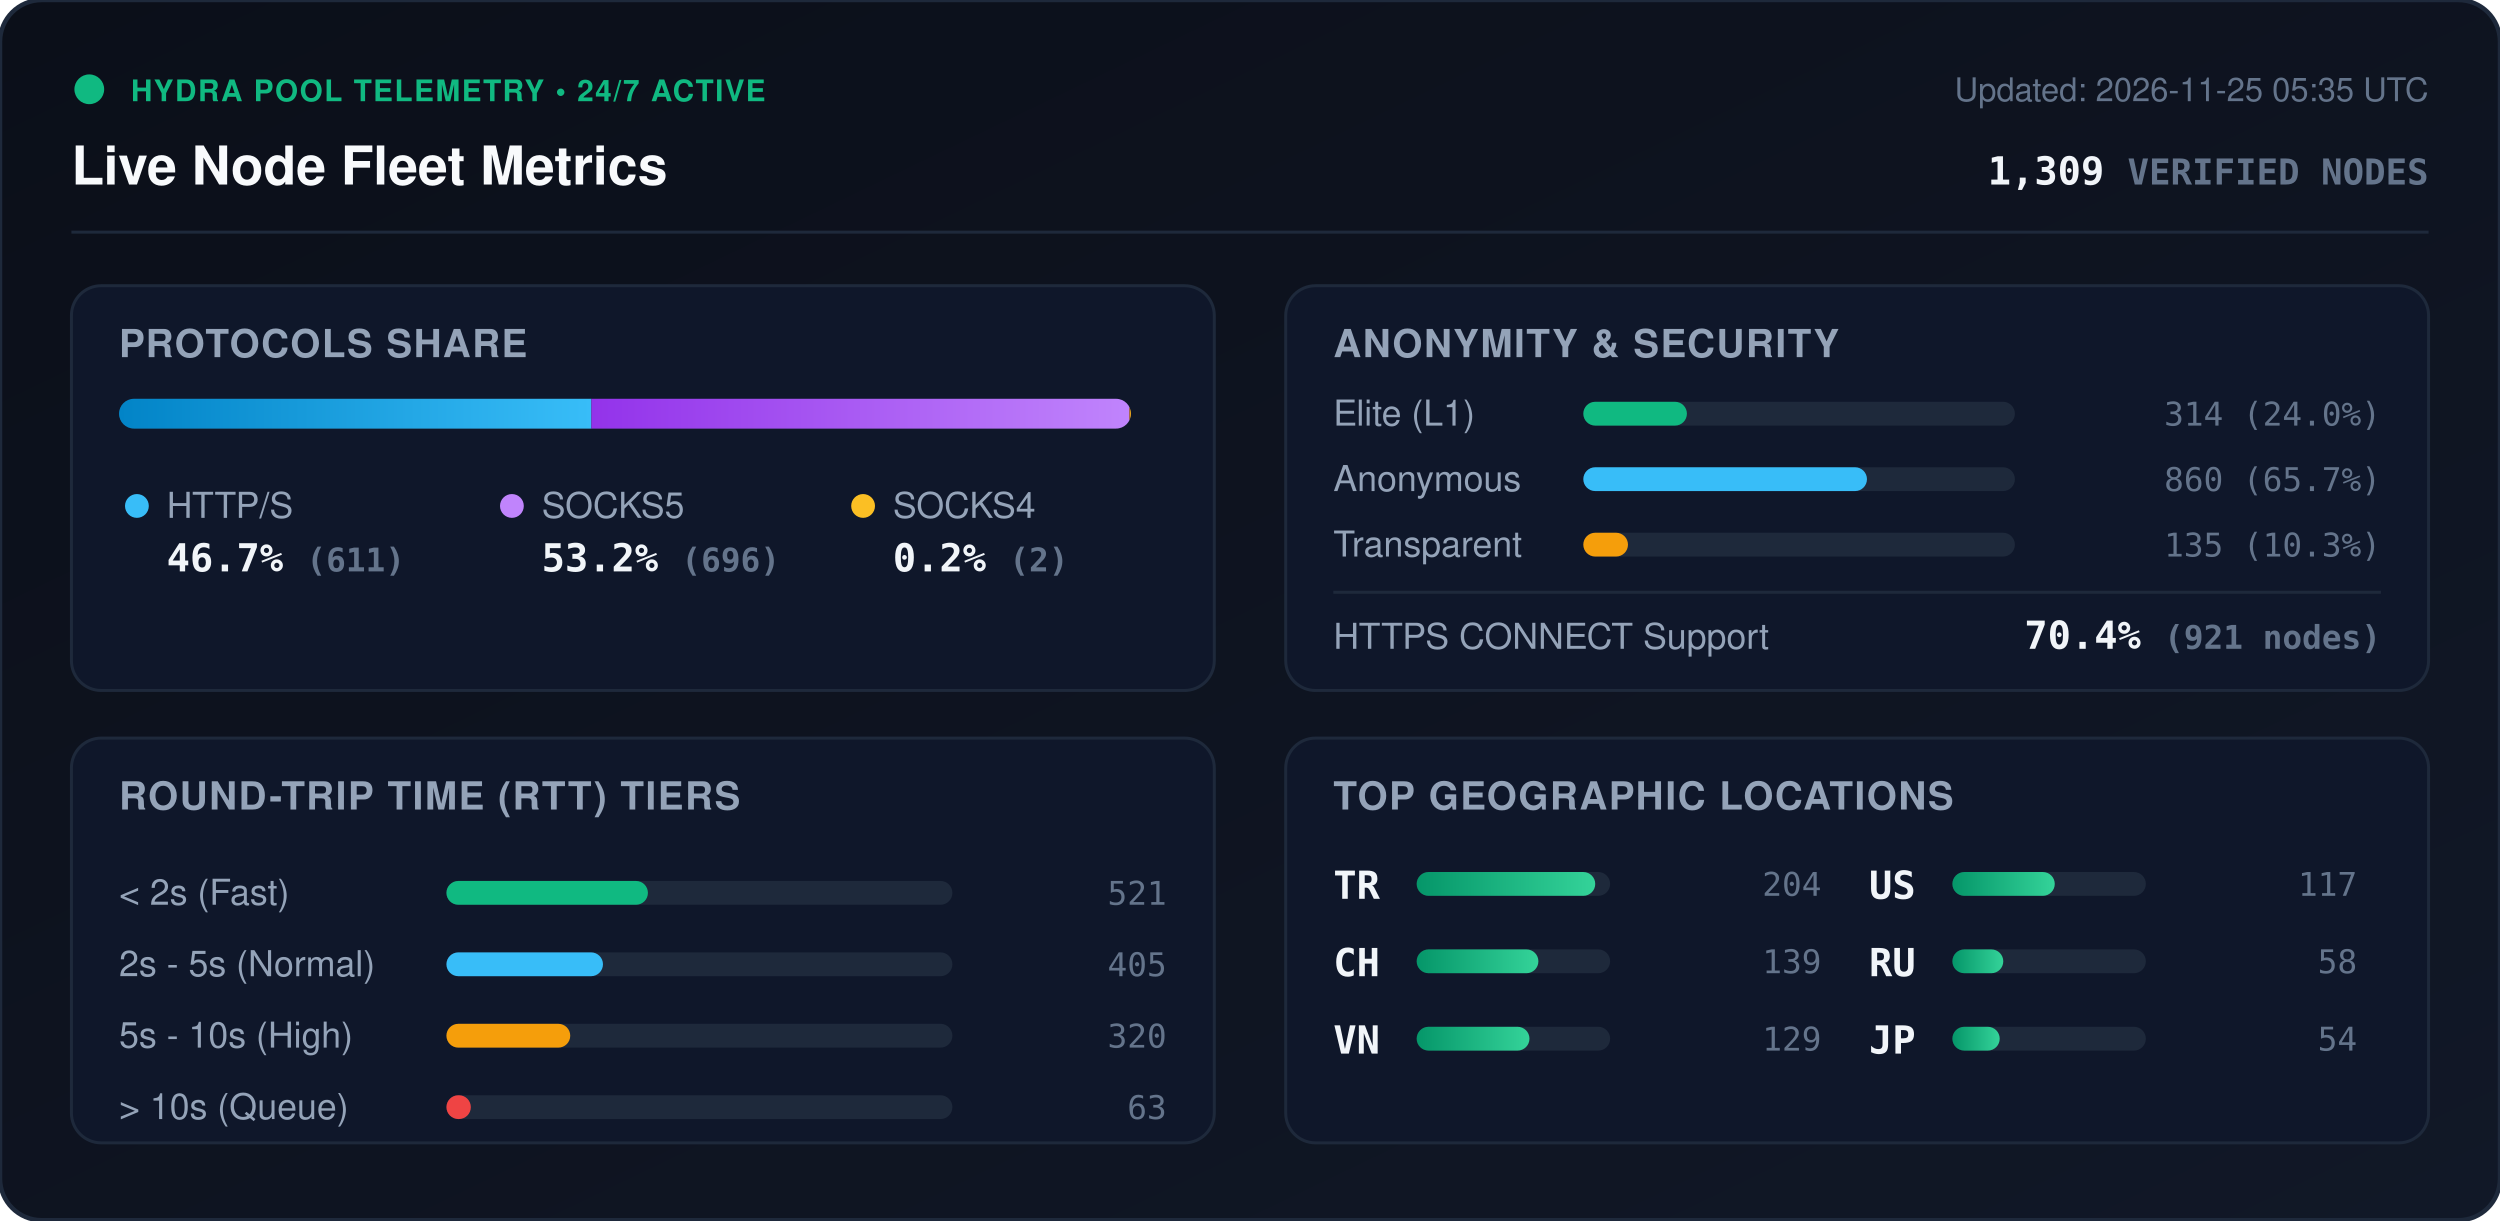
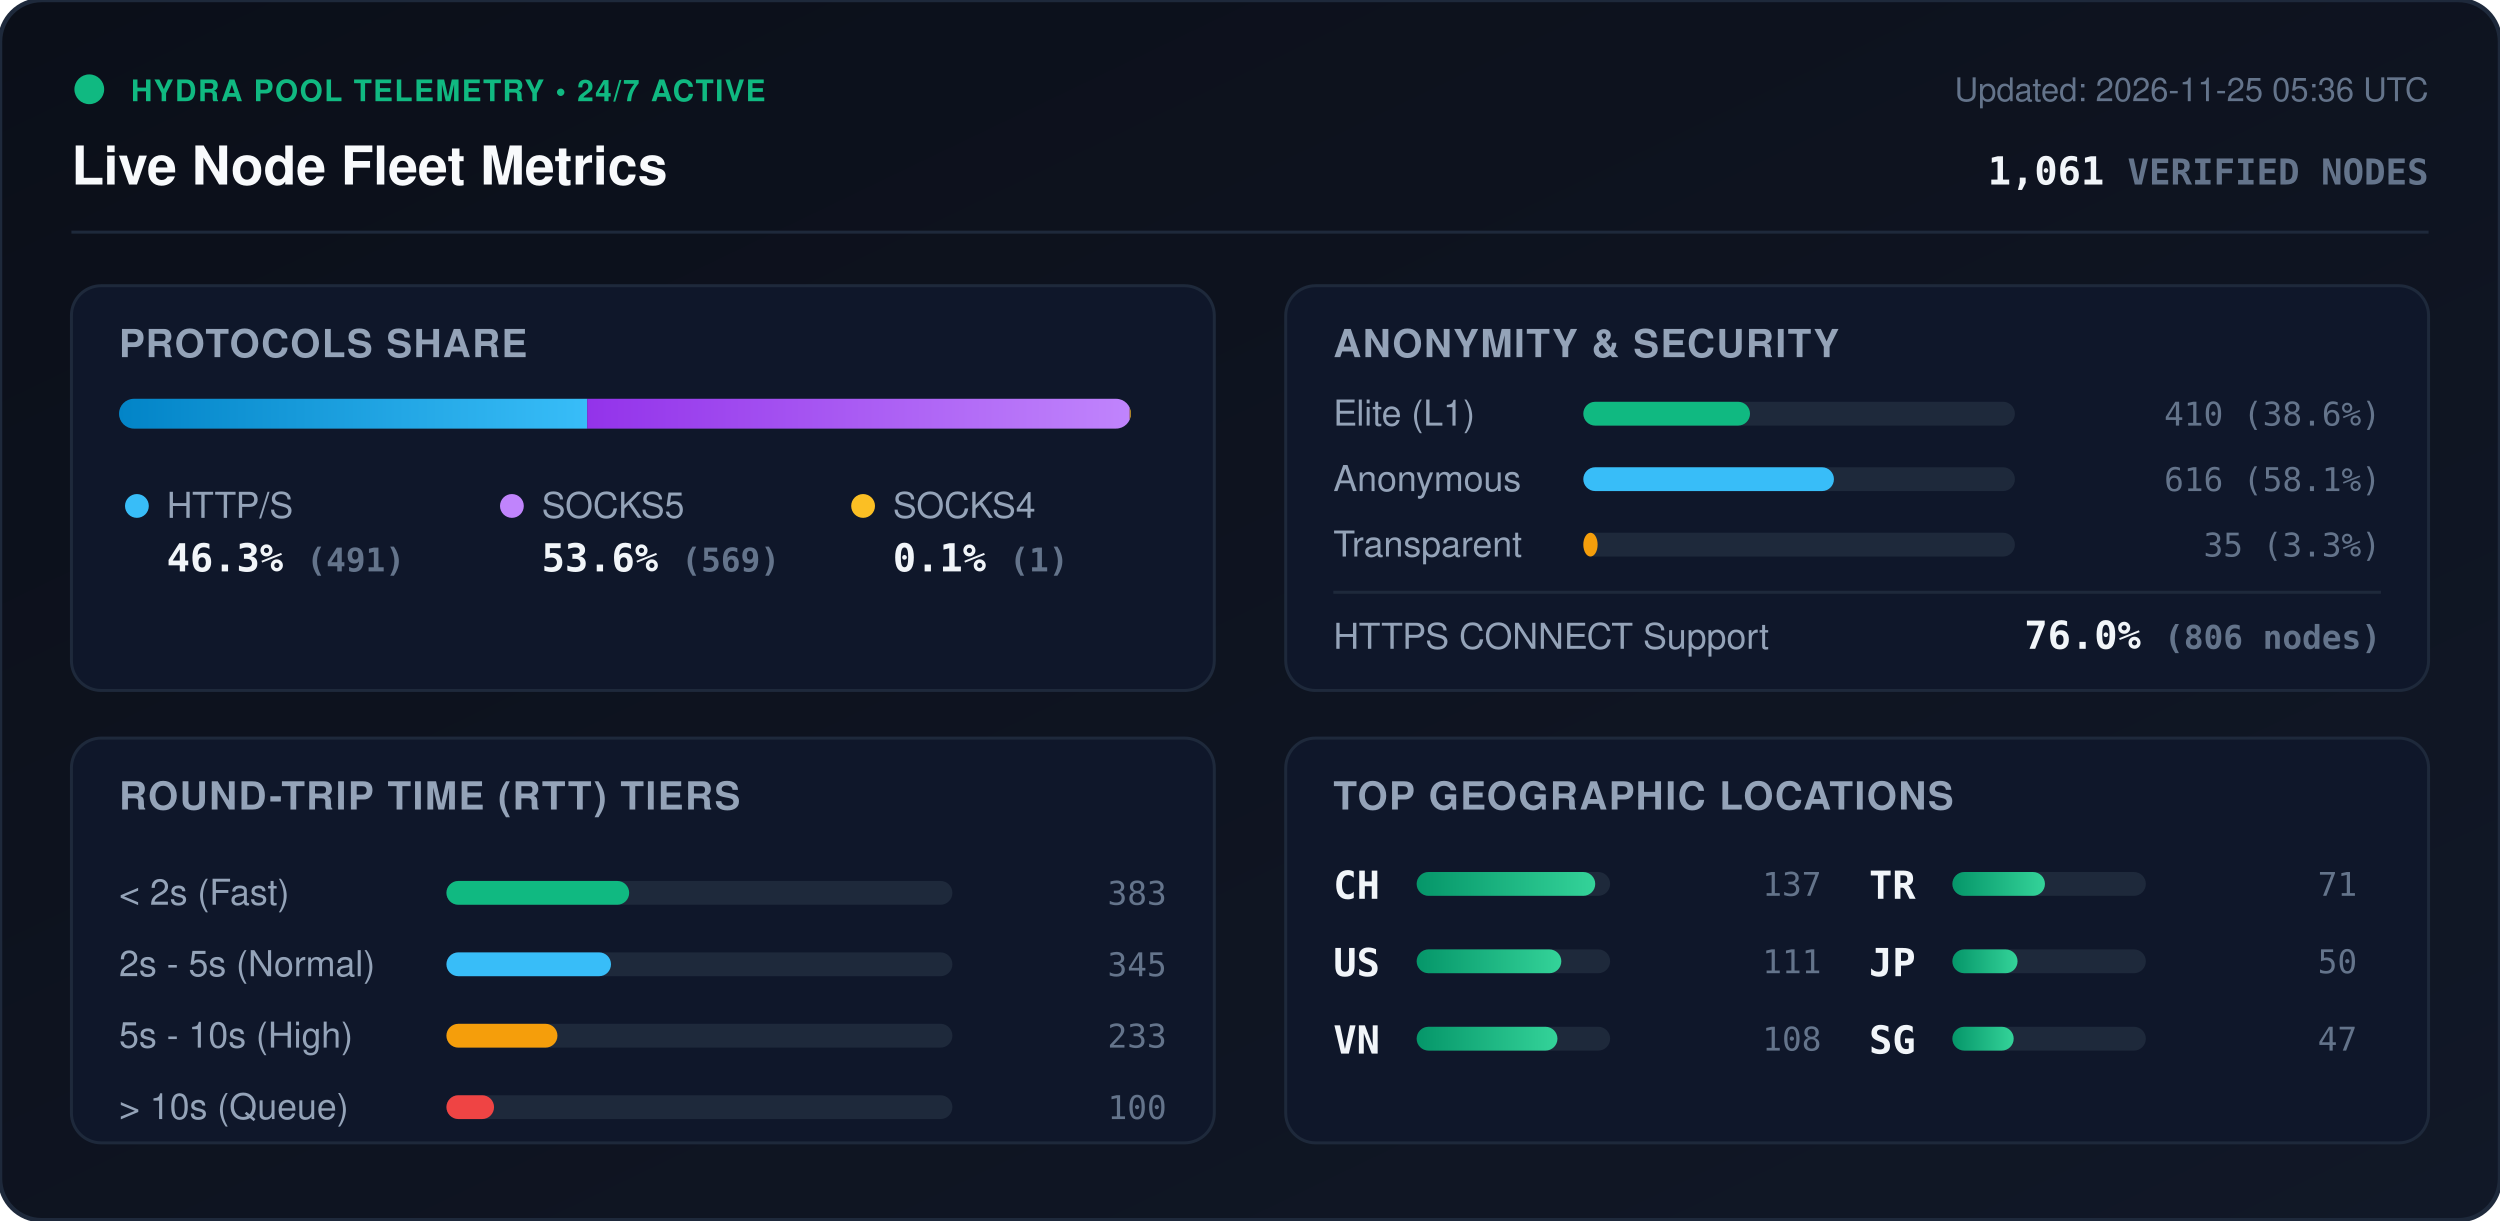
<svg xmlns="http://www.w3.org/2000/svg" viewBox="0 0 840 410" width="840" height="410" style="max-width: 100%; height: auto;">
  <defs>
    <linearGradient id="bg" x1="0%" y1="0%" x2="100%" y2="100%">
      <stop offset="0%" stop-color="#0b0f19" />
      <stop offset="100%" stop-color="#111827" />
    </linearGradient>
    <linearGradient id="bar-http" x1="0%" y1="0%" x2="100%" y2="0%">
      <stop offset="0%" stop-color="#0284c7" />
      <stop offset="100%" stop-color="#38bdf8" />
    </linearGradient>
    <linearGradient id="bar-socks5" x1="0%" y1="0%" x2="100%" y2="0%">
      <stop offset="0%" stop-color="#9333ea" />
      <stop offset="100%" stop-color="#c084fc" />
    </linearGradient>
    <linearGradient id="bar-socks4" x1="0%" y1="0%" x2="100%" y2="0%">
      <stop offset="0%" stop-color="#d97706" />
      <stop offset="100%" stop-color="#fbbf24" />
    </linearGradient>
    <linearGradient id="bar-green" x1="0%" y1="0%" x2="100%" y2="0%">
      <stop offset="0%" stop-color="#059669" />
      <stop offset="100%" stop-color="#34d399" />
    </linearGradient>
    <clipPath id="prog-track-clip">
      <rect width="340.0" height="10" rx="5" />
    </clipPath>
    <style>
      .title { font: 700 18px -apple-system, BlinkMacSystemFont, 'Segoe UI', Helvetica, Arial, sans-serif; fill: #f8fafc; }
      .sub { font: 500 11px -apple-system, BlinkMacSystemFont, 'Segoe UI', Helvetica, Arial, sans-serif; fill: #64748b; }
      .section-hdr { font: 600 13px -apple-system, BlinkMacSystemFont, 'Segoe UI', Helvetica, Arial, sans-serif; fill: #94a3b8; letter-spacing: 0.5px; }
      .metric-val { font: 700 13px -apple-system, BlinkMacSystemFont, 'Segoe UI', Helvetica, Arial, sans-serif; fill: #f1f5f9; }
      .metric-lbl { font: 500 12px -apple-system, BlinkMacSystemFont, 'Segoe UI', Helvetica, Arial, sans-serif; fill: #94a3b8; }
      .badge-txt { font: 700 10px -apple-system, BlinkMacSystemFont, 'Segoe UI', Helvetica, Arial, sans-serif; fill: #10b981; letter-spacing: 0.5px; }
      .mono { font-family: ui-monospace, SFMono-Regular, Menlo, Monaco, Consolas, monospace; }
      .pulse { animation: beacon 2s infinite ease-in-out; }
      @keyframes beacon { 0%, 100% { opacity: 1; } 50% { opacity: 0.35; } }
    </style>
  </defs>
  <rect width="840" height="410" rx="14" fill="url(#bg)" stroke="#1e293b" stroke-width="1.5" />
  <g transform="translate(24, 24)">
    <circle cx="6" cy="6" r="5" fill="#10b981" class="pulse" />
    <text x="20" y="10" class="badge-txt">HYDRA POOL TELEMETRY • 24/7 ACTIVE</text>
    <text x="0" y="38" class="title">Live Node Fleet Metrics</text>
-     <text x="792" y="10" text-anchor="end" class="sub">Updated: 2026-11-25 05:35 UTC</text>
-     <text x="792" y="38" text-anchor="end" class="metric-val mono" fill="#38bdf8">1,309 <tspan font-size="12" fill="#64748b">VERIFIED NODES</tspan>
+     <text x="792" y="10" text-anchor="end" class="sub">Updated: 2026-11-25 05:36 UTC</text>
+     <text x="792" y="38" text-anchor="end" class="metric-val mono" fill="#38bdf8">1,061 <tspan font-size="12" fill="#64748b">VERIFIED NODES</tspan>
    </text>
  </g>
  <line x1="24" y1="78" x2="816" y2="78" stroke="#1e293b" stroke-width="1" />
  <g transform="translate(24, 96)">
    <rect width="384" height="136" rx="10" fill="#0f172a" stroke="#1e293b" />
    <text x="16" y="24" class="section-hdr">PROTOCOLS SHARE</text>
    <g transform="translate(16, 38)">
      <rect width="340.0" height="10" rx="5" fill="#1e293b" />
      <g clip-path="url(#prog-track-clip)">
-         <rect x="0" width="158.7" height="10" fill="url(#bar-http)" />
-         <rect x="158.7" width="180.8" height="10" fill="url(#bar-socks5)" />
-         <rect x="339.5" width="0.5" height="10" fill="url(#bar-socks4)" />
+         <rect x="0" width="157.3" height="10" fill="url(#bar-http)" />
+         <rect x="157.3" width="182.3" height="10" fill="url(#bar-socks5)" />
+         <rect x="339.6" width="0.3" height="10" fill="url(#bar-socks4)" />
      </g>
    </g>
    <g transform="translate(16, 68)">
      <circle cx="6" cy="6" r="4" fill="#38bdf8" />
      <text x="16" y="10" class="metric-lbl">HTTP/S</text>
-       <text x="16" y="28" class="metric-val mono">46.7% <tspan font-size="11" fill="#64748b">(611)</tspan>
+       <text x="16" y="28" class="metric-val mono">46.3% <tspan font-size="11" fill="#64748b">(491)</tspan>
      </text>
      <circle cx="132" cy="6" r="4" fill="#c084fc" />
      <text x="142" y="10" class="metric-lbl">SOCKS5</text>
-       <text x="142" y="28" class="metric-val mono">53.2% <tspan font-size="11" fill="#64748b">(696)</tspan>
+       <text x="142" y="28" class="metric-val mono">53.6% <tspan font-size="11" fill="#64748b">(569)</tspan>
      </text>
      <circle cx="250" cy="6" r="4" fill="#fbbf24" />
      <text x="260" y="10" class="metric-lbl">SOCKS4</text>
-       <text x="260" y="28" class="metric-val mono">0.2% <tspan font-size="11" fill="#64748b">(2)</tspan>
+       <text x="260" y="28" class="metric-val mono">0.1% <tspan font-size="11" fill="#64748b">(1)</tspan>
      </text>
    </g>
  </g>
  <g transform="translate(432, 96)">
    <rect width="384" height="136" rx="10" fill="#0f172a" stroke="#1e293b" />
    <text x="16" y="24" class="section-hdr">ANONYMITY &amp; SECURITY</text>
    <text x="16" y="47" class="metric-lbl">Elite (L1)</text>
    <rect x="100" y="39" width="145.0" height="8" rx="4" fill="#1e293b" />
-     <rect x="100" y="39" width="34.8" height="8" rx="4" fill="#10b981" />
-     <text x="368" y="47" text-anchor="end" class="mono sub" fill="#e2e8f0">314 (24.0%)</text>
+     <rect x="100" y="39" width="56.0" height="8" rx="4" fill="#10b981" />
+     <text x="368" y="47" text-anchor="end" class="mono sub" fill="#e2e8f0">410 (38.6%)</text>
    <text x="16" y="69" class="metric-lbl">Anonymous</text>
    <rect x="100" y="61" width="145.0" height="8" rx="4" fill="#1e293b" />
-     <rect x="100" y="61" width="95.3" height="8" rx="4" fill="#38bdf8" />
-     <text x="368" y="69" text-anchor="end" class="mono sub" fill="#e2e8f0">860 (65.7%)</text>
+     <rect x="100" y="61" width="84.2" height="8" rx="4" fill="#38bdf8" />
+     <text x="368" y="69" text-anchor="end" class="mono sub" fill="#e2e8f0">616 (58.1%)</text>
    <text x="16" y="91" class="metric-lbl">Transparent</text>
    <rect x="100" y="83" width="145.0" height="8" rx="4" fill="#1e293b" />
-     <rect x="100" y="83" width="15.0" height="8" rx="4" fill="#f59e0b" />
-     <text x="368" y="91" text-anchor="end" class="mono sub" fill="#e2e8f0">135 (10.3%)</text>
+     <rect x="100" y="83" width="4.8" height="8" rx="4" fill="#f59e0b" />
+     <text x="368" y="91" text-anchor="end" class="mono sub" fill="#e2e8f0">35 (3.3%)</text>
    <line x1="16" y1="103" x2="368" y2="103" stroke="#1e293b" stroke-width="1" />
    <text x="16" y="122" class="metric-lbl">HTTPS CONNECT Support</text>
-     <text x="368" y="122" text-anchor="end" class="metric-val mono" fill="#34d399">70.4% <tspan font-size="11" fill="#64748b">(921 nodes)</tspan>
+     <text x="368" y="122" text-anchor="end" class="metric-val mono" fill="#34d399">76.0% <tspan font-size="11" fill="#64748b">(806 nodes)</tspan>
    </text>
  </g>
  <g transform="translate(24, 248)">
    <rect width="384" height="136" rx="10" fill="#0f172a" stroke="#1e293b" />
    <text x="16" y="24" class="section-hdr">ROUND-TRIP TIME (RTT) TIERS</text>
    <g transform="translate(16, 42)">
      <text x="0" y="14" class="metric-lbl">&lt; 2s (Fast)</text>
      <rect x="110" y="6" width="170" height="8" rx="4" fill="#1e293b" />
-       <rect x="110" y="6" width="67.7" height="8" rx="4" fill="#10b981" />
-       <text x="352" y="14" text-anchor="end" class="mono sub">521</text>
+       <rect x="110" y="6" width="61.4" height="8" rx="4" fill="#10b981" />
+       <text x="352" y="14" text-anchor="end" class="mono sub">383</text>
      <text x="0" y="38" class="metric-lbl">2s - 5s (Normal)</text>
      <rect x="110" y="30" width="170" height="8" rx="4" fill="#1e293b" />
-       <rect x="110" y="30" width="52.6" height="8" rx="4" fill="#38bdf8" />
-       <text x="352" y="38" text-anchor="end" class="mono sub">405</text>
+       <rect x="110" y="30" width="55.3" height="8" rx="4" fill="#38bdf8" />
+       <text x="352" y="38" text-anchor="end" class="mono sub">345</text>
      <text x="0" y="62" class="metric-lbl">5s - 10s (High)</text>
      <rect x="110" y="54" width="170" height="8" rx="4" fill="#1e293b" />
-       <rect x="110" y="54" width="41.6" height="8" rx="4" fill="#f59e0b" />
-       <text x="352" y="62" text-anchor="end" class="mono sub">320</text>
+       <rect x="110" y="54" width="37.3" height="8" rx="4" fill="#f59e0b" />
+       <text x="352" y="62" text-anchor="end" class="mono sub">233</text>
      <text x="0" y="86" class="metric-lbl">&gt; 10s (Queue)</text>
      <rect x="110" y="78" width="170" height="8" rx="4" fill="#1e293b" />
-       <rect x="110" y="78" width="8.2" height="8" rx="4" fill="#ef4444" />
-       <text x="352" y="86" text-anchor="end" class="mono sub">63</text>
+       <rect x="110" y="78" width="16.0" height="8" rx="4" fill="#ef4444" />
+       <text x="352" y="86" text-anchor="end" class="mono sub">100</text>
    </g>
  </g>
  <g transform="translate(432, 248)">
    <rect width="384" height="136" rx="10" fill="#0f172a" stroke="#1e293b" />
    <text x="16" y="24" class="section-hdr">TOP GEOGRAPHIC LOCATIONS</text>
    <g transform="translate(16, 42)">
      <g transform="translate(0, 0)">
-         <text x="0" y="12" class="mono metric-val" font-size="12">TR</text>
+         <text x="0" y="12" class="mono metric-val" font-size="12">CH</text>
        <rect x="28" y="3" width="65" height="8" rx="4" fill="#1e293b" />
        <rect x="28" y="3" width="60.0" height="8" rx="4" fill="url(#bar-green)" />
-         <text x="164" y="11" text-anchor="end" class="mono sub">204</text>
+         <text x="164" y="11" text-anchor="end" class="mono sub">137</text>
      </g>
      <g transform="translate(0, 26)">
-         <text x="0" y="12" class="mono metric-val" font-size="12">CH</text>
+         <text x="0" y="12" class="mono metric-val" font-size="12">US</text>
        <rect x="28" y="3" width="65" height="8" rx="4" fill="#1e293b" />
-         <rect x="28" y="3" width="40.9" height="8" rx="4" fill="url(#bar-green)" />
-         <text x="164" y="11" text-anchor="end" class="mono sub">139</text>
+         <rect x="28" y="3" width="48.6" height="8" rx="4" fill="url(#bar-green)" />
+         <text x="164" y="11" text-anchor="end" class="mono sub">111</text>
      </g>
      <g transform="translate(0, 52)">
        <text x="0" y="12" class="mono metric-val" font-size="12">VN</text>
        <rect x="28" y="3" width="65" height="8" rx="4" fill="#1e293b" />
-         <rect x="28" y="3" width="37.9" height="8" rx="4" fill="url(#bar-green)" />
-         <text x="164" y="11" text-anchor="end" class="mono sub">129</text>
+         <rect x="28" y="3" width="47.3" height="8" rx="4" fill="url(#bar-green)" />
+         <text x="164" y="11" text-anchor="end" class="mono sub">108</text>
      </g>
      <g transform="translate(180, 0)">
-         <text x="0" y="12" class="mono metric-val" font-size="12">US</text>
+         <text x="0" y="12" class="mono metric-val" font-size="12">TR</text>
        <rect x="28" y="3" width="65" height="8" rx="4" fill="#1e293b" />
-         <rect x="28" y="3" width="34.4" height="8" rx="4" fill="url(#bar-green)" />
-         <text x="164" y="11" text-anchor="end" class="mono sub">117</text>
+         <rect x="28" y="3" width="31.1" height="8" rx="4" fill="url(#bar-green)" />
+         <text x="164" y="11" text-anchor="end" class="mono sub">71</text>
      </g>
      <g transform="translate(180, 26)">
-         <text x="0" y="12" class="mono metric-val" font-size="12">RU</text>
+         <text x="0" y="12" class="mono metric-val" font-size="12">JP</text>
        <rect x="28" y="3" width="65" height="8" rx="4" fill="#1e293b" />
-         <rect x="28" y="3" width="17.1" height="8" rx="4" fill="url(#bar-green)" />
-         <text x="164" y="11" text-anchor="end" class="mono sub">58</text>
+         <rect x="28" y="3" width="21.9" height="8" rx="4" fill="url(#bar-green)" />
+         <text x="164" y="11" text-anchor="end" class="mono sub">50</text>
      </g>
      <g transform="translate(180, 52)">
-         <text x="0" y="12" class="mono metric-val" font-size="12">JP</text>
+         <text x="0" y="12" class="mono metric-val" font-size="12">SG</text>
        <rect x="28" y="3" width="65" height="8" rx="4" fill="#1e293b" />
-         <rect x="28" y="3" width="15.9" height="8" rx="4" fill="url(#bar-green)" />
-         <text x="164" y="11" text-anchor="end" class="mono sub">54</text>
+         <rect x="28" y="3" width="20.6" height="8" rx="4" fill="url(#bar-green)" />
+         <text x="164" y="11" text-anchor="end" class="mono sub">47</text>
      </g>
    </g>
  </g>
</svg>
